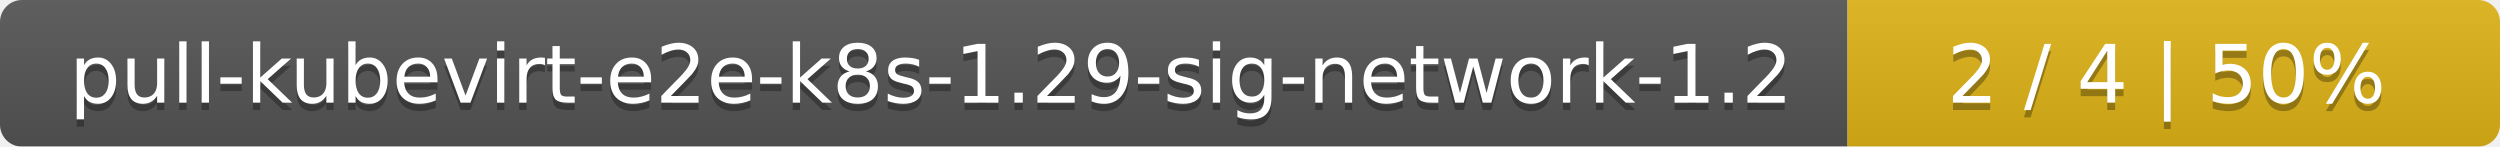
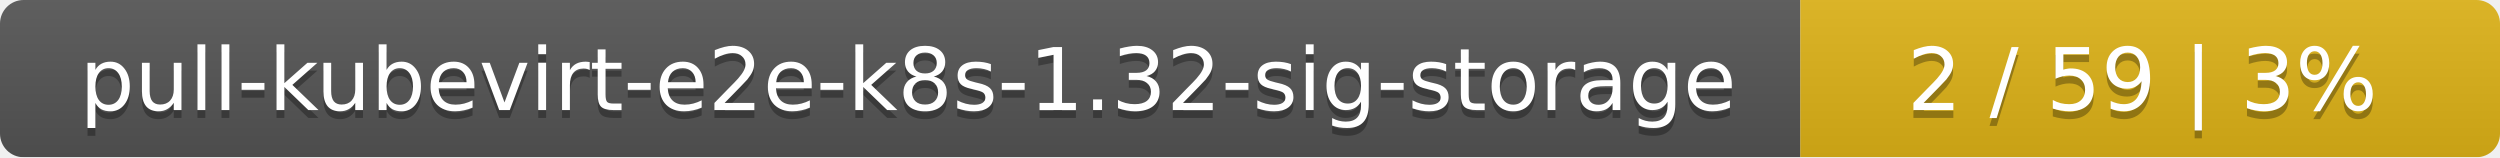
- <svg xmlns="http://www.w3.org/2000/svg" width="341" height="20">
+ <svg xmlns="http://www.w3.org/2000/svg" width="318" height="20">
  <linearGradient id="smooth" x2="0" y2="100%">
    <stop offset="0" stop-color="#bbb" stop-opacity=".1" />
    <stop offset="1" stop-opacity=".1" />
  </linearGradient>
  <mask id="round">
-     <rect width="341" height="20" rx="3" fill="#fff" />
+     <rect width="318" height="20" rx="3" fill="#fff" />
  </mask>
  <g mask="url(#round)">
-     <rect width="252" height="20" fill="#555" />
-     <rect x="252" width="89" height="20" fill="#dfb317" />
-     <rect width="341" height="20" fill="url(#smooth)" />
+     <rect width="229" height="20" fill="#555" />
+     <rect x="229" width="89" height="20" fill="#dfb317" />
+     <rect width="318" height="20" fill="url(#smooth)" />
  </g>
  <g fill="#fff" text-anchor="middle" font-family="DejaVu Sans,Verdana,Geneva,sans-serif" font-size="11">
-     <text x="127" y="15" fill="#010101" fill-opacity=".3">pull-kubevirt-e2e-k8s-1.29-sig-network-1.2</text>
-     <text x="127" y="14">pull-kubevirt-e2e-k8s-1.29-sig-network-1.2</text>
-     <text x="295.5" y="15" fill="#010101" fill-opacity=".3">2 / 4    |    50%</text>
-     <text x="295.5" y="14">2 / 4    |    50%</text>
+     <text x="115.5" y="15" fill="#010101" fill-opacity=".3">pull-kubevirt-e2e-k8s-1.32-sig-storage</text>
+     <text x="115.5" y="14">pull-kubevirt-e2e-k8s-1.32-sig-storage</text>
+     <text x="272.5" y="15" fill="#010101" fill-opacity=".3">2 / 59    |    3%</text>
+     <text x="272.5" y="14">2 / 59    |    3%</text>
  </g>
</svg>
